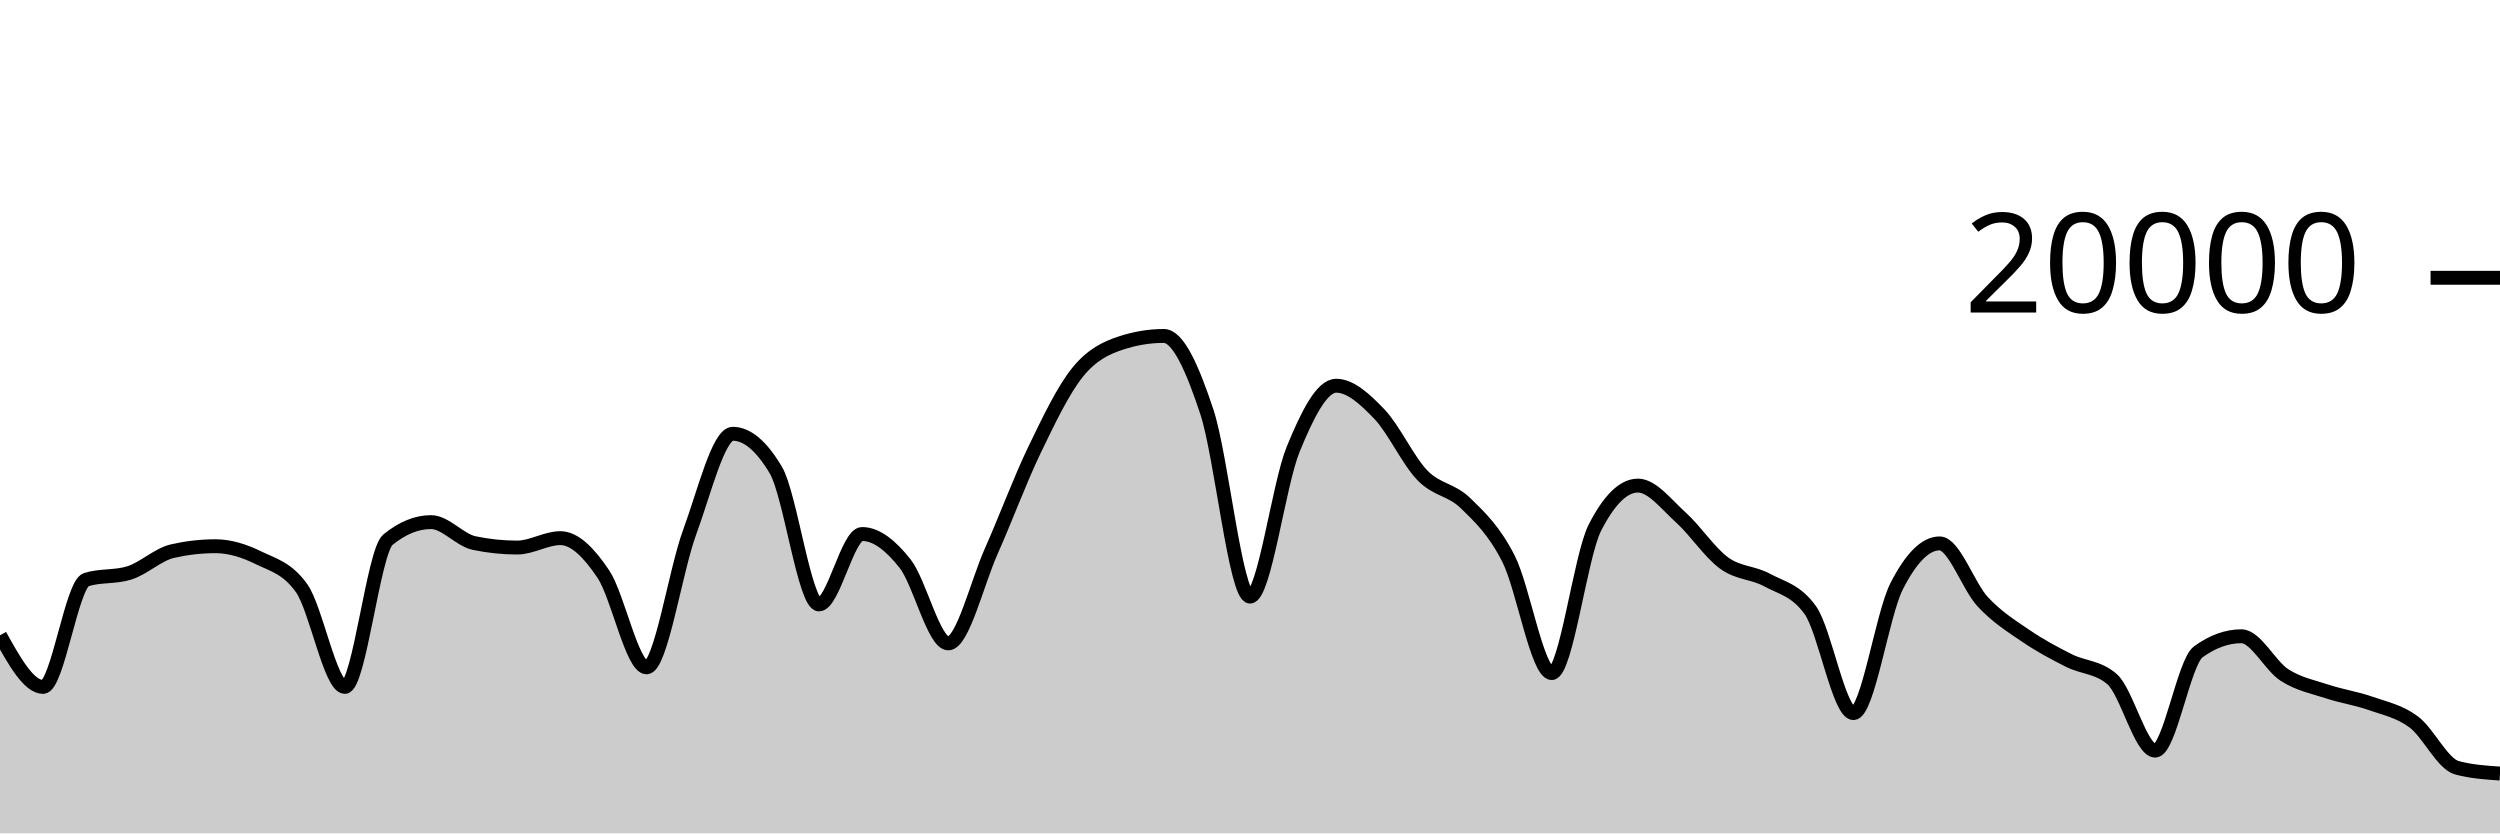
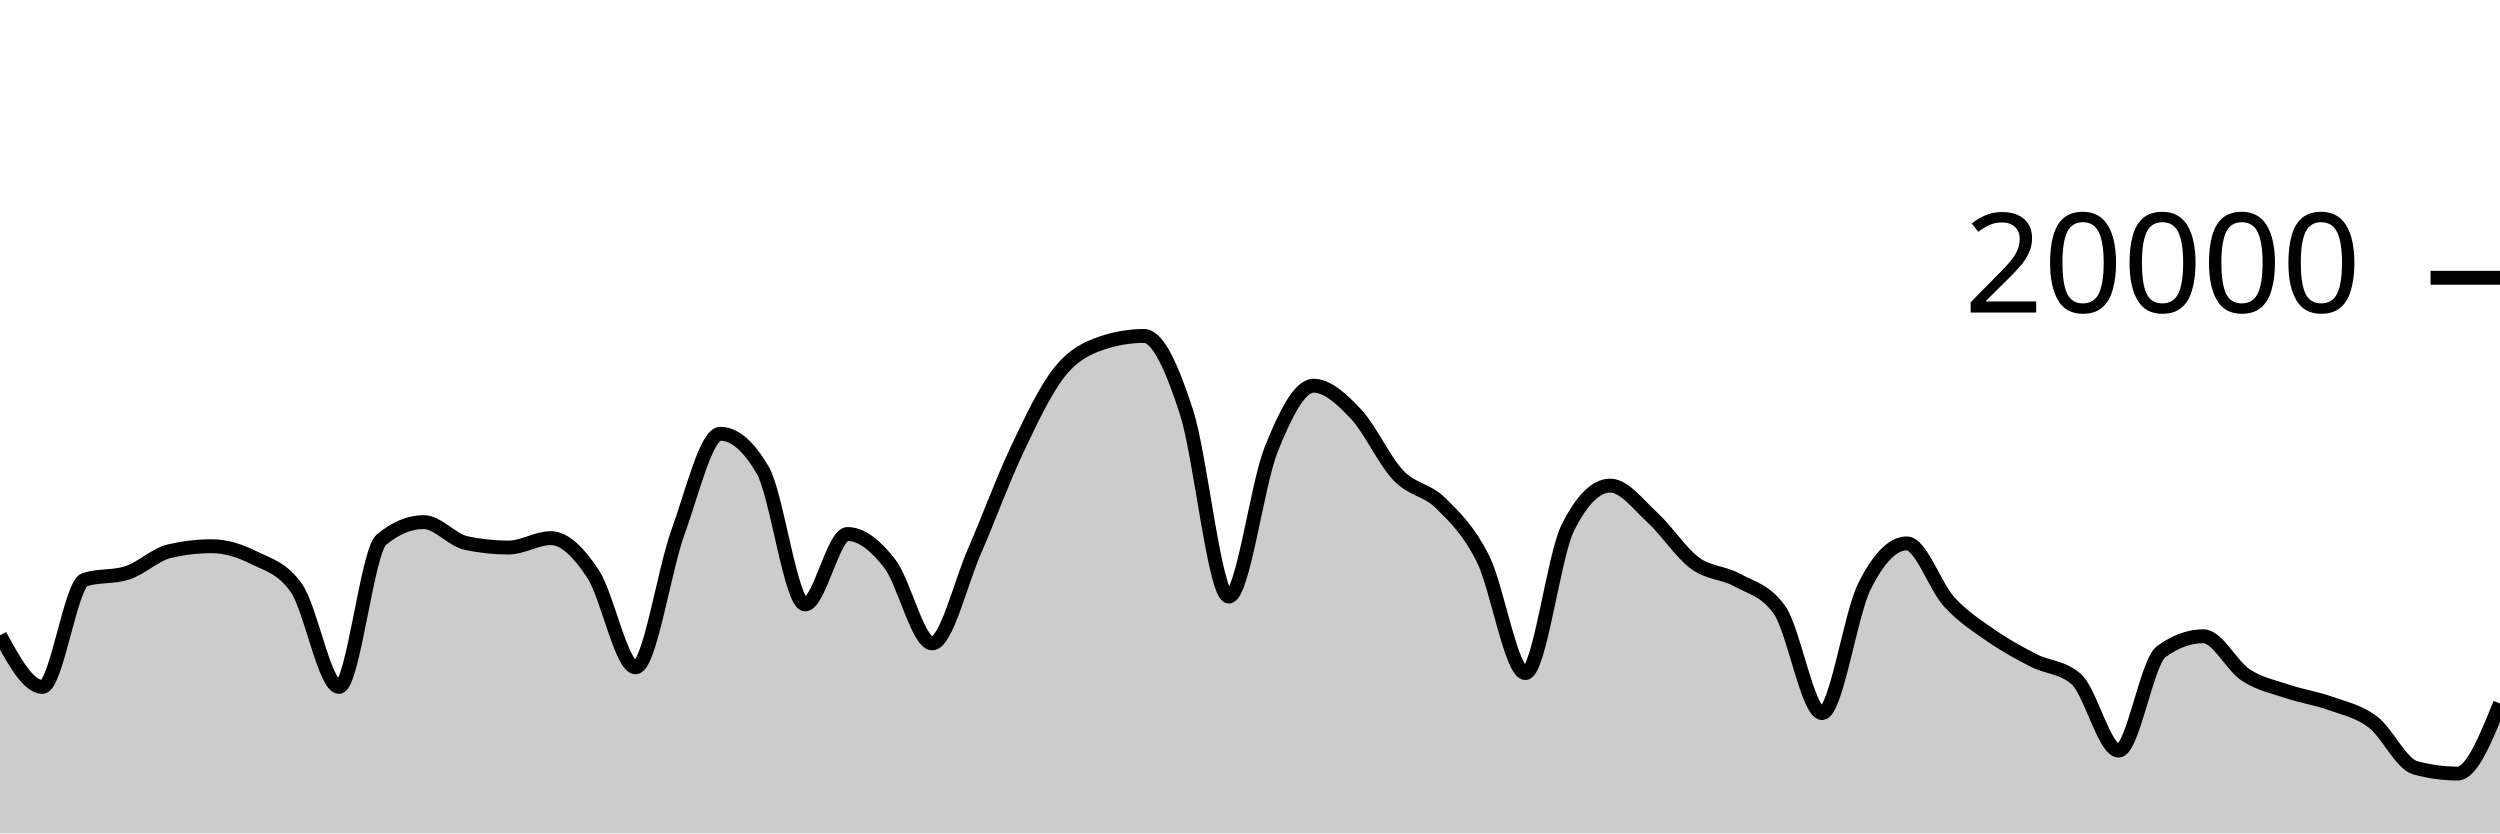
<svg xmlns="http://www.w3.org/2000/svg" viewBox="0 0 180 60">
  <g transform="translate(0,20)">
-     <path class="area" fill="rgba(0, 0, 0, 0.2)" d="M0,25.742C1.034,27.6,2.069,29.458,3.103,29.458C4.138,29.458,5.172,22.057,6.207,21.734C7.241,21.411,8.276,21.573,9.31,21.25C10.345,20.927,11.379,19.918,12.414,19.682C13.448,19.446,14.483,19.328,15.517,19.328C16.552,19.328,17.586,19.658,18.621,20.164C19.655,20.67,20.69,20.897,21.724,22.362C22.759,23.827,23.793,29.458,24.828,29.458C25.862,29.458,26.897,19.702,27.931,18.858C28.966,18.014,30,17.592,31.034,17.592C32.069,17.592,33.103,18.884,34.138,19.1C35.172,19.316,36.207,19.424,37.241,19.424C38.276,19.424,39.31,18.746,40.345,18.746C41.379,18.746,42.414,19.795,43.448,21.346C44.483,22.897,45.517,28.05,46.552,28.05C47.586,28.05,48.621,21.121,49.655,18.318C50.69,15.515,51.724,11.232,52.759,11.232C53.793,11.232,54.828,12.104,55.862,13.848C56.897,15.592,57.931,23.518,58.966,23.518C60,23.518,61.034,18.448,62.069,18.448C63.103,18.448,64.138,19.275,65.172,20.588C66.207,21.901,67.241,26.324,68.276,26.324C69.31,26.324,70.345,21.986,71.379,19.664C72.414,17.342,73.448,14.537,74.483,12.394C75.517,10.251,76.552,8.088,77.586,6.806C78.621,5.524,79.655,5.045,80.69,4.702C81.724,4.359,82.759,4.188,83.793,4.188C84.828,4.188,85.862,6.532,86.897,9.66C87.931,12.788,88.966,22.956,90,22.956C91.034,22.956,92.069,14.889,93.103,12.358C94.138,9.827,95.172,7.772,96.207,7.772C97.241,7.772,98.276,8.734,99.31,9.81C100.345,10.886,101.379,13.157,102.414,14.226C103.448,15.295,104.483,15.223,105.517,16.226C106.552,17.229,107.586,18.205,108.621,20.244C109.655,22.283,110.69,28.462,111.724,28.462C112.759,28.462,113.793,20.025,114.828,18C115.862,15.975,116.897,14.962,117.931,14.962C118.966,14.962,120,16.34,121.034,17.27C122.069,18.2,123.103,19.792,124.138,20.542C125.172,21.292,126.207,21.203,127.241,21.768C128.276,22.333,129.31,22.49,130.345,23.934C131.379,25.378,132.414,31.344,133.448,31.344C134.483,31.344,135.517,24.259,136.552,22.222C137.586,20.185,138.621,19.124,139.655,19.124C140.69,19.124,141.724,22.22,142.759,23.33C143.793,24.44,144.828,25.079,145.862,25.784C146.897,26.489,147.931,27.041,148.966,27.56C150,28.079,151.034,28.006,152.069,28.898C153.103,29.79,154.138,34.046,155.172,34.046C156.207,34.046,157.241,27.68,158.276,26.932C159.31,26.184,160.345,25.81,161.379,25.81C162.414,25.81,163.448,27.938,164.483,28.602C165.517,29.266,166.552,29.455,167.586,29.796C168.621,30.137,169.655,30.282,170.69,30.646C171.724,31.01,172.759,31.21,173.793,31.982C174.828,32.754,175.862,34.999,176.897,35.278C177.931,35.557,178.966,35.626,180,35.696L180,40C178.966,40,177.931,40,176.897,40C175.862,40,174.828,40,173.793,40C172.759,40,171.724,40,170.69,40C169.655,40,168.621,40,167.586,40C166.552,40,165.517,40,164.483,40C163.448,40,162.414,40,161.379,40C160.345,40,159.31,40,158.276,40C157.241,40,156.207,40,155.172,40C154.138,40,153.103,40,152.069,40C151.034,40,150,40,148.966,40C147.931,40,146.897,40,145.862,40C144.828,40,143.793,40,142.759,40C141.724,40,140.69,40,139.655,40C138.621,40,137.586,40,136.552,40C135.517,40,134.483,40,133.448,40C132.414,40,131.379,40,130.345,40C129.31,40,128.276,40,127.241,40C126.207,40,125.172,40,124.138,40C123.103,40,122.069,40,121.034,40C120,40,118.966,40,117.931,40C116.897,40,115.862,40,114.828,40C113.793,40,112.759,40,111.724,40C110.69,40,109.655,40,108.621,40C107.586,40,106.552,40,105.517,40C104.483,40,103.448,40,102.414,40C101.379,40,100.345,40,99.31,40C98.276,40,97.241,40,96.207,40C95.172,40,94.138,40,93.103,40C92.069,40,91.034,40,90,40C88.966,40,87.931,40,86.897,40C85.862,40,84.828,40,83.793,40C82.759,40,81.724,40,80.69,40C79.655,40,78.621,40,77.586,40C76.552,40,75.517,40,74.483,40C73.448,40,72.414,40,71.379,40C70.345,40,69.31,40,68.276,40C67.241,40,66.207,40,65.172,40C64.138,40,63.103,40,62.069,40C61.034,40,60,40,58.966,40C57.931,40,56.897,40,55.862,40C54.828,40,53.793,40,52.759,40C51.724,40,50.69,40,49.655,40C48.621,40,47.586,40,46.552,40C45.517,40,44.483,40,43.448,40C42.414,40,41.379,40,40.345,40C39.31,40,38.276,40,37.241,40C36.207,40,35.172,40,34.138,40C33.103,40,32.069,40,31.034,40C30,40,28.966,40,27.931,40C26.897,40,25.862,40,24.828,40C23.793,40,22.759,40,21.724,40C20.69,40,19.655,40,18.621,40C17.586,40,16.552,40,15.517,40C14.483,40,13.448,40,12.414,40C11.379,40,10.345,40,9.31,40C8.276,40,7.241,40,6.207,40C5.172,40,4.138,40,3.103,40C2.069,40,1.034,40,0,40Z" />
-     <path class="line" stroke="black" fill="none" d="M0,25.742C1.034,27.6,2.069,29.458,3.103,29.458C4.138,29.458,5.172,22.057,6.207,21.734C7.241,21.411,8.276,21.573,9.31,21.25C10.345,20.927,11.379,19.918,12.414,19.682C13.448,19.446,14.483,19.328,15.517,19.328C16.552,19.328,17.586,19.658,18.621,20.164C19.655,20.67,20.69,20.897,21.724,22.362C22.759,23.827,23.793,29.458,24.828,29.458C25.862,29.458,26.897,19.702,27.931,18.858C28.966,18.014,30,17.592,31.034,17.592C32.069,17.592,33.103,18.884,34.138,19.1C35.172,19.316,36.207,19.424,37.241,19.424C38.276,19.424,39.31,18.746,40.345,18.746C41.379,18.746,42.414,19.795,43.448,21.346C44.483,22.897,45.517,28.05,46.552,28.05C47.586,28.05,48.621,21.121,49.655,18.318C50.69,15.515,51.724,11.232,52.759,11.232C53.793,11.232,54.828,12.104,55.862,13.848C56.897,15.592,57.931,23.518,58.966,23.518C60,23.518,61.034,18.448,62.069,18.448C63.103,18.448,64.138,19.275,65.172,20.588C66.207,21.901,67.241,26.324,68.276,26.324C69.31,26.324,70.345,21.986,71.379,19.664C72.414,17.342,73.448,14.537,74.483,12.394C75.517,10.251,76.552,8.088,77.586,6.806C78.621,5.524,79.655,5.045,80.69,4.702C81.724,4.359,82.759,4.188,83.793,4.188C84.828,4.188,85.862,6.532,86.897,9.66C87.931,12.788,88.966,22.956,90,22.956C91.034,22.956,92.069,14.889,93.103,12.358C94.138,9.827,95.172,7.772,96.207,7.772C97.241,7.772,98.276,8.734,99.31,9.81C100.345,10.886,101.379,13.157,102.414,14.226C103.448,15.295,104.483,15.223,105.517,16.226C106.552,17.229,107.586,18.205,108.621,20.244C109.655,22.283,110.69,28.462,111.724,28.462C112.759,28.462,113.793,20.025,114.828,18C115.862,15.975,116.897,14.962,117.931,14.962C118.966,14.962,120,16.34,121.034,17.27C122.069,18.2,123.103,19.792,124.138,20.542C125.172,21.292,126.207,21.203,127.241,21.768C128.276,22.333,129.31,22.49,130.345,23.934C131.379,25.378,132.414,31.344,133.448,31.344C134.483,31.344,135.517,24.259,136.552,22.222C137.586,20.185,138.621,19.124,139.655,19.124C140.69,19.124,141.724,22.22,142.759,23.33C143.793,24.44,144.828,25.079,145.862,25.784C146.897,26.489,147.931,27.041,148.966,27.56C150,28.079,151.034,28.006,152.069,28.898C153.103,29.79,154.138,34.046,155.172,34.046C156.207,34.046,157.241,27.68,158.276,26.932C159.31,26.184,160.345,25.81,161.379,25.81C162.414,25.81,163.448,27.938,164.483,28.602C165.517,29.266,166.552,29.455,167.586,29.796C168.621,30.137,169.655,30.282,170.69,30.646C171.724,31.01,172.759,31.21,173.793,31.982C174.828,32.754,175.862,34.999,176.897,35.278C177.931,35.557,178.966,35.626,180,35.696" />
+     <path class="area" fill="rgba(0, 0, 0, 0.2)" d="M0,25.742C1.017,27.6,2.034,29.458,3.051,29.458C4.068,29.458,5.085,22.057,6.102,21.734C7.119,21.411,8.136,21.573,9.153,21.25C10.169,20.927,11.186,19.918,12.203,19.682C13.22,19.446,14.237,19.328,15.254,19.328C16.271,19.328,17.288,19.658,18.305,20.164C19.322,20.67,20.339,20.897,21.356,22.362C22.373,23.827,23.39,29.458,24.407,29.458C25.424,29.458,26.441,19.702,27.458,18.858C28.475,18.014,29.492,17.592,30.508,17.592C31.525,17.592,32.542,18.884,33.559,19.1C34.576,19.316,35.593,19.424,36.61,19.424C37.627,19.424,38.644,18.746,39.661,18.746C40.678,18.746,41.695,19.795,42.712,21.346C43.729,22.897,44.746,28.05,45.763,28.05C46.78,28.05,47.797,21.121,48.814,18.318C49.831,15.515,50.847,11.232,51.864,11.232C52.881,11.232,53.898,12.104,54.915,13.848C55.932,15.592,56.949,23.518,57.966,23.518C58.983,23.518,60,18.448,61.017,18.448C62.034,18.448,63.051,19.275,64.068,20.588C65.085,21.901,66.102,26.324,67.119,26.324C68.136,26.324,69.153,21.986,70.169,19.664C71.186,17.342,72.203,14.537,73.22,12.394C74.237,10.251,75.254,8.088,76.271,6.806C77.288,5.524,78.305,5.045,79.322,4.702C80.339,4.359,81.356,4.188,82.373,4.188C83.39,4.188,84.407,6.532,85.424,9.66C86.441,12.788,87.458,22.956,88.475,22.956C89.492,22.956,90.508,14.889,91.525,12.358C92.542,9.827,93.559,7.772,94.576,7.772C95.593,7.772,96.61,8.734,97.627,9.81C98.644,10.886,99.661,13.157,100.678,14.226C101.695,15.295,102.712,15.223,103.729,16.226C104.746,17.229,105.763,18.205,106.78,20.244C107.797,22.283,108.814,28.462,109.831,28.462C110.847,28.462,111.864,20.025,112.881,18C113.898,15.975,114.915,14.962,115.932,14.962C116.949,14.962,117.966,16.34,118.983,17.27C120,18.2,121.017,19.792,122.034,20.542C123.051,21.292,124.068,21.203,125.085,21.768C126.102,22.333,127.119,22.49,128.136,23.934C129.153,25.378,130.169,31.344,131.186,31.344C132.203,31.344,133.22,24.259,134.237,22.222C135.254,20.185,136.271,19.124,137.288,19.124C138.305,19.124,139.322,22.22,140.339,23.33C141.356,24.44,142.373,25.079,143.39,25.784C144.407,26.489,145.424,27.041,146.441,27.56C147.458,28.079,148.475,28.006,149.492,28.898C150.508,29.79,151.525,34.046,152.542,34.046C153.559,34.046,154.576,27.68,155.593,26.932C156.61,26.184,157.627,25.81,158.644,25.81C159.661,25.81,160.678,27.938,161.695,28.602C162.712,29.266,163.729,29.455,164.746,29.796C165.763,30.137,166.78,30.282,167.797,30.646C168.814,31.01,169.831,31.21,170.847,31.982C171.864,32.754,172.881,34.999,173.898,35.278C174.915,35.557,175.932,35.696,176.949,35.696C177.966,35.696,178.983,33.174,180,30.652L180,40C178.983,40,177.966,40,176.949,40C175.932,40,174.915,40,173.898,40C172.881,40,171.864,40,170.847,40C169.831,40,168.814,40,167.797,40C166.78,40,165.763,40,164.746,40C163.729,40,162.712,40,161.695,40C160.678,40,159.661,40,158.644,40C157.627,40,156.61,40,155.593,40C154.576,40,153.559,40,152.542,40C151.525,40,150.508,40,149.492,40C148.475,40,147.458,40,146.441,40C145.424,40,144.407,40,143.39,40C142.373,40,141.356,40,140.339,40C139.322,40,138.305,40,137.288,40C136.271,40,135.254,40,134.237,40C133.22,40,132.203,40,131.186,40C130.169,40,129.153,40,128.136,40C127.119,40,126.102,40,125.085,40C124.068,40,123.051,40,122.034,40C121.017,40,120,40,118.983,40C117.966,40,116.949,40,115.932,40C114.915,40,113.898,40,112.881,40C111.864,40,110.847,40,109.831,40C108.814,40,107.797,40,106.78,40C105.763,40,104.746,40,103.729,40C102.712,40,101.695,40,100.678,40C99.661,40,98.644,40,97.627,40C96.61,40,95.593,40,94.576,40C93.559,40,92.542,40,91.525,40C90.508,40,89.492,40,88.475,40C87.458,40,86.441,40,85.424,40C84.407,40,83.39,40,82.373,40C81.356,40,80.339,40,79.322,40C78.305,40,77.288,40,76.271,40C75.254,40,74.237,40,73.22,40C72.203,40,71.186,40,70.169,40C69.153,40,68.136,40,67.119,40C66.102,40,65.085,40,64.068,40C63.051,40,62.034,40,61.017,40C60,40,58.983,40,57.966,40C56.949,40,55.932,40,54.915,40C53.898,40,52.881,40,51.864,40C50.847,40,49.831,40,48.814,40C47.797,40,46.78,40,45.763,40C44.746,40,43.729,40,42.712,40C41.695,40,40.678,40,39.661,40C38.644,40,37.627,40,36.61,40C35.593,40,34.576,40,33.559,40C32.542,40,31.525,40,30.508,40C29.492,40,28.475,40,27.458,40C26.441,40,25.424,40,24.407,40C23.39,40,22.373,40,21.356,40C20.339,40,19.322,40,18.305,40C17.288,40,16.271,40,15.254,40C14.237,40,13.22,40,12.203,40C11.186,40,10.169,40,9.153,40C8.136,40,7.119,40,6.102,40C5.085,40,4.068,40,3.051,40C2.034,40,1.017,40,0,40Z" />
+     <path class="line" stroke="black" fill="none" d="M0,25.742C1.017,27.6,2.034,29.458,3.051,29.458C4.068,29.458,5.085,22.057,6.102,21.734C7.119,21.411,8.136,21.573,9.153,21.25C10.169,20.927,11.186,19.918,12.203,19.682C13.22,19.446,14.237,19.328,15.254,19.328C16.271,19.328,17.288,19.658,18.305,20.164C19.322,20.67,20.339,20.897,21.356,22.362C22.373,23.827,23.39,29.458,24.407,29.458C25.424,29.458,26.441,19.702,27.458,18.858C28.475,18.014,29.492,17.592,30.508,17.592C31.525,17.592,32.542,18.884,33.559,19.1C34.576,19.316,35.593,19.424,36.61,19.424C37.627,19.424,38.644,18.746,39.661,18.746C40.678,18.746,41.695,19.795,42.712,21.346C43.729,22.897,44.746,28.05,45.763,28.05C46.78,28.05,47.797,21.121,48.814,18.318C49.831,15.515,50.847,11.232,51.864,11.232C52.881,11.232,53.898,12.104,54.915,13.848C55.932,15.592,56.949,23.518,57.966,23.518C58.983,23.518,60,18.448,61.017,18.448C62.034,18.448,63.051,19.275,64.068,20.588C65.085,21.901,66.102,26.324,67.119,26.324C68.136,26.324,69.153,21.986,70.169,19.664C71.186,17.342,72.203,14.537,73.22,12.394C74.237,10.251,75.254,8.088,76.271,6.806C77.288,5.524,78.305,5.045,79.322,4.702C80.339,4.359,81.356,4.188,82.373,4.188C83.39,4.188,84.407,6.532,85.424,9.66C86.441,12.788,87.458,22.956,88.475,22.956C89.492,22.956,90.508,14.889,91.525,12.358C92.542,9.827,93.559,7.772,94.576,7.772C95.593,7.772,96.61,8.734,97.627,9.81C98.644,10.886,99.661,13.157,100.678,14.226C101.695,15.295,102.712,15.223,103.729,16.226C104.746,17.229,105.763,18.205,106.78,20.244C107.797,22.283,108.814,28.462,109.831,28.462C110.847,28.462,111.864,20.025,112.881,18C113.898,15.975,114.915,14.962,115.932,14.962C116.949,14.962,117.966,16.34,118.983,17.27C120,18.2,121.017,19.792,122.034,20.542C123.051,21.292,124.068,21.203,125.085,21.768C126.102,22.333,127.119,22.49,128.136,23.934C129.153,25.378,130.169,31.344,131.186,31.344C132.203,31.344,133.22,24.259,134.237,22.222C135.254,20.185,136.271,19.124,137.288,19.124C138.305,19.124,139.322,22.22,140.339,23.33C141.356,24.44,142.373,25.079,143.39,25.784C144.407,26.489,145.424,27.041,146.441,27.56C147.458,28.079,148.475,28.006,149.492,28.898C150.508,29.79,151.525,34.046,152.542,34.046C153.559,34.046,154.576,27.68,155.593,26.932C156.61,26.184,157.627,25.81,158.644,25.81C159.661,25.81,160.678,27.938,161.695,28.602C162.712,29.266,163.729,29.455,164.746,29.796C165.763,30.137,166.78,30.282,167.797,30.646C168.814,31.01,169.831,31.21,170.847,31.982C171.864,32.754,172.881,34.999,173.898,35.278C174.915,35.557,175.932,35.696,176.949,35.696C177.966,35.696,178.983,33.174,180,30.652" />
    <path class="axis-ceiling" stroke-width="1" stroke="black" fill="none" d="M175,0L180,0" />
    <text class="axis-ceiling-label" font-family="sans-serif" text-anchor="end" font-size="10px" x="170" y="2.5">20000</text>
  </g>
</svg>
